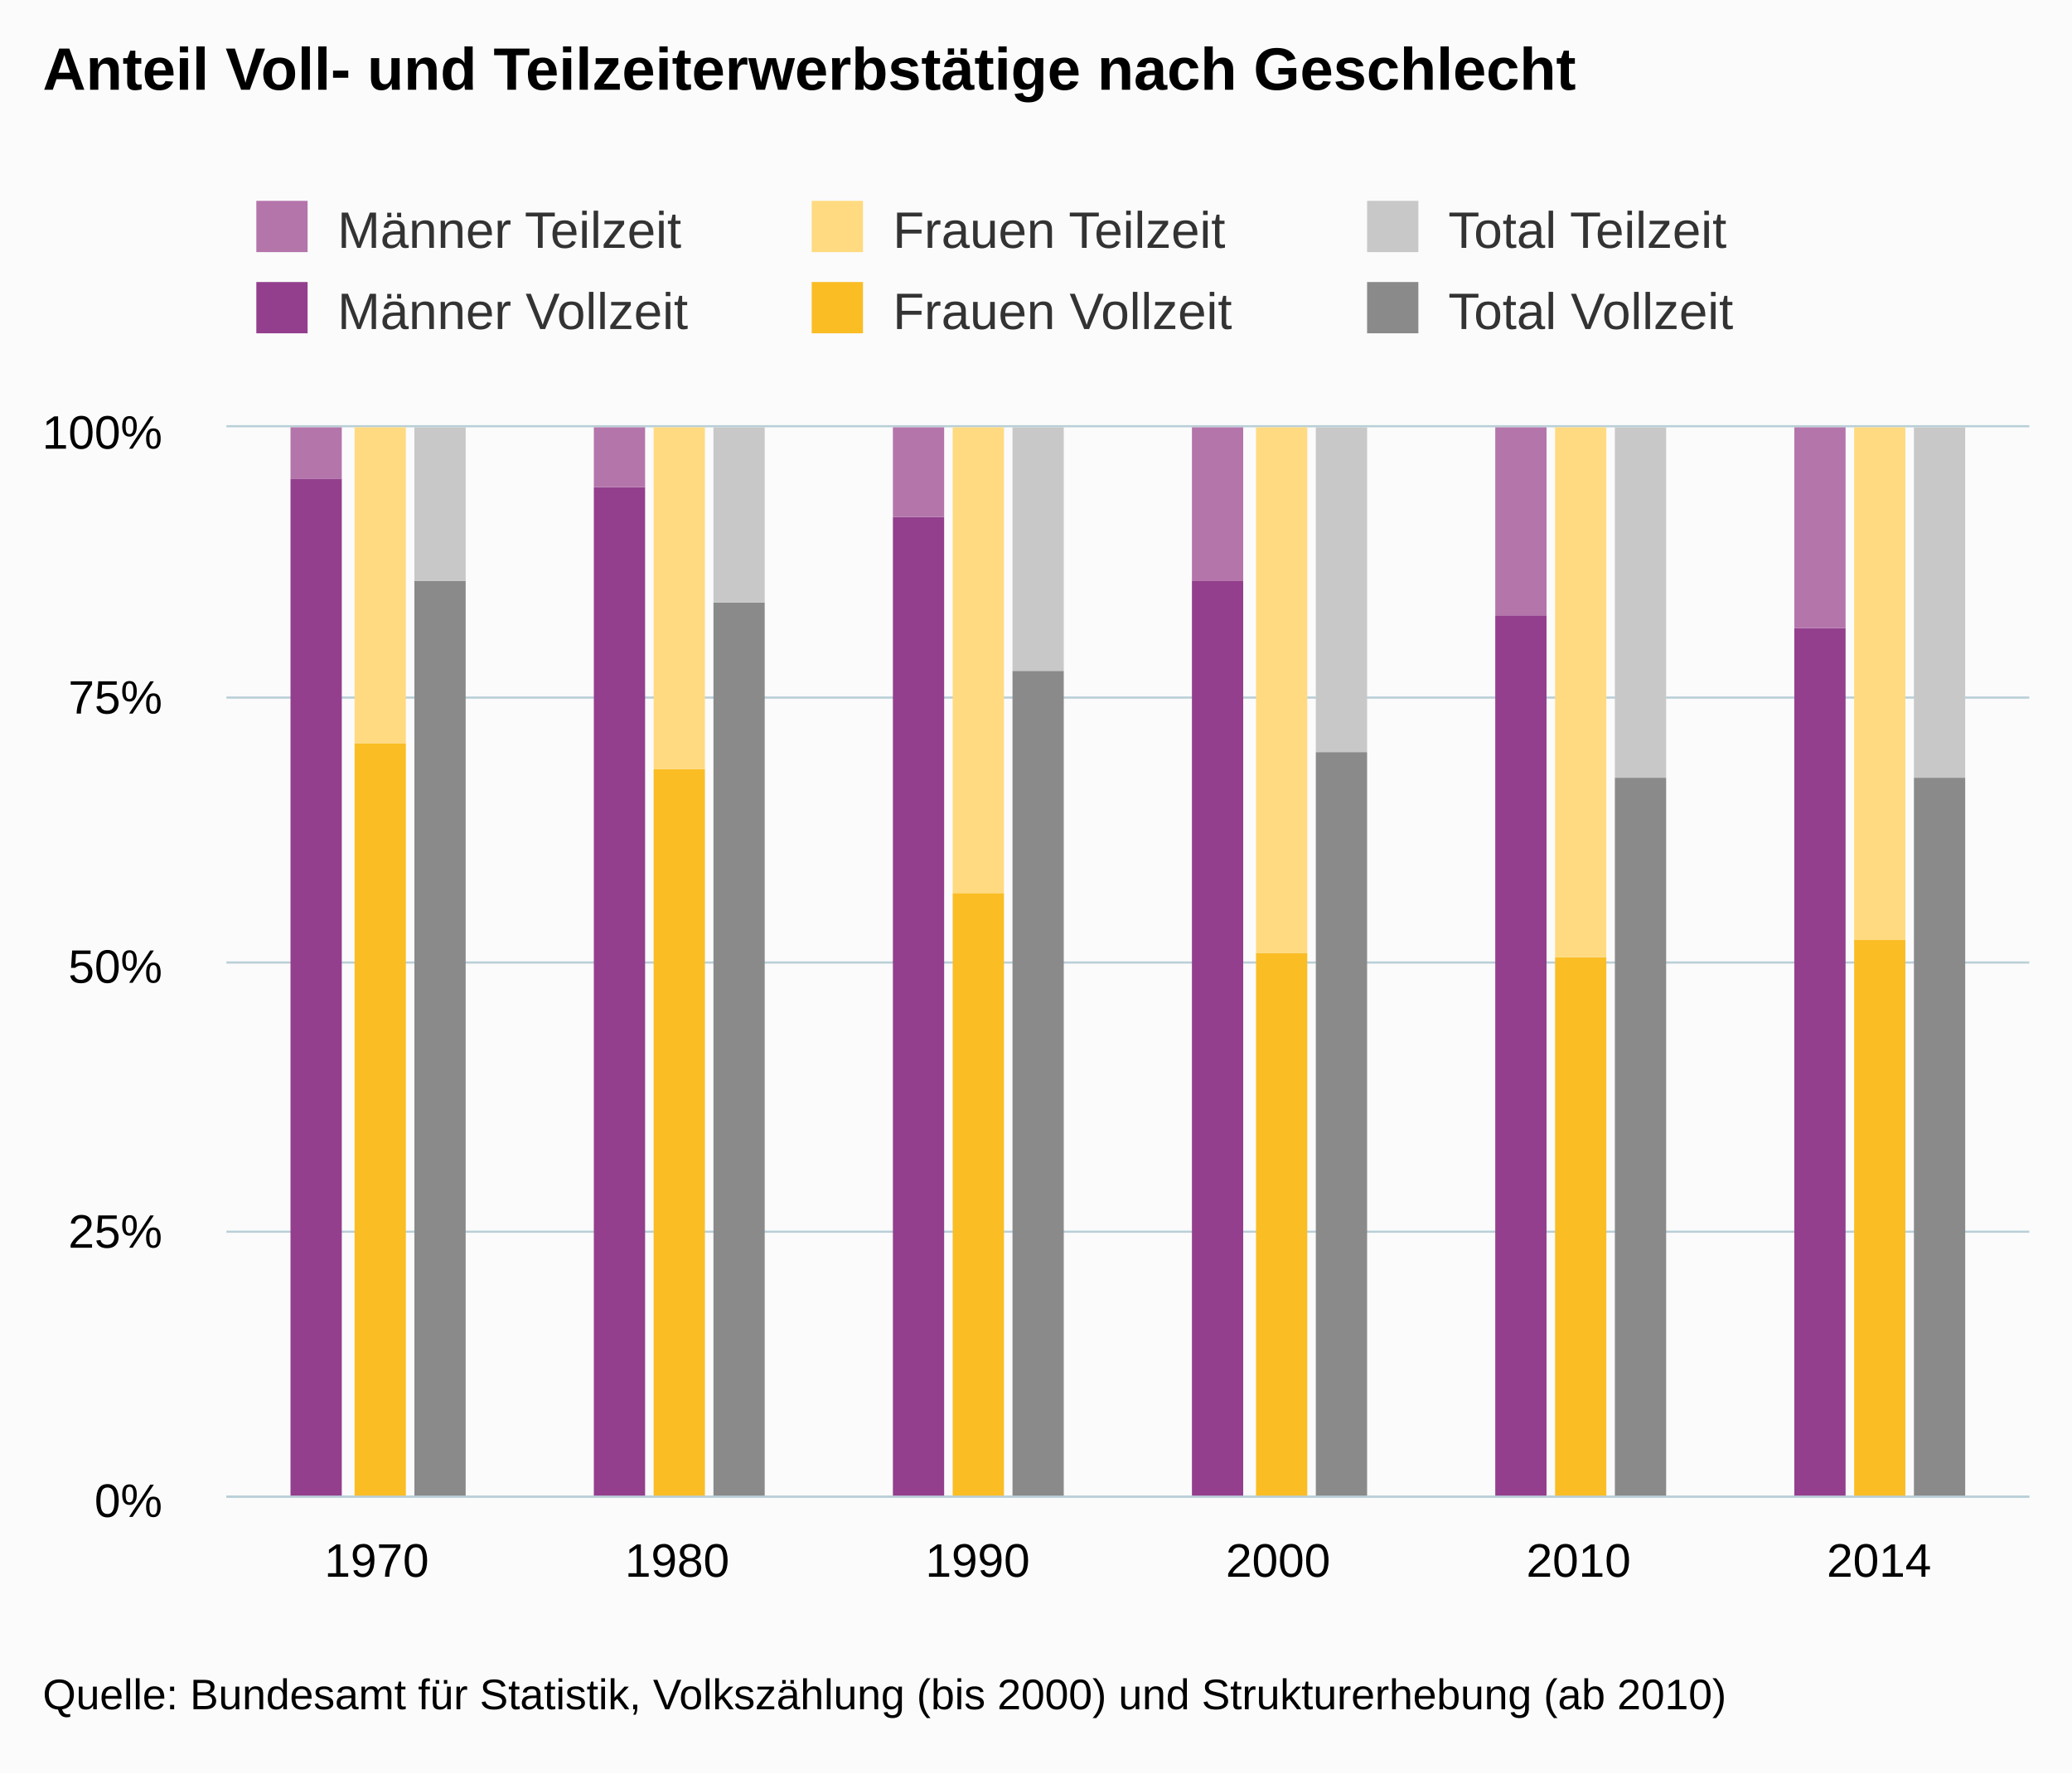
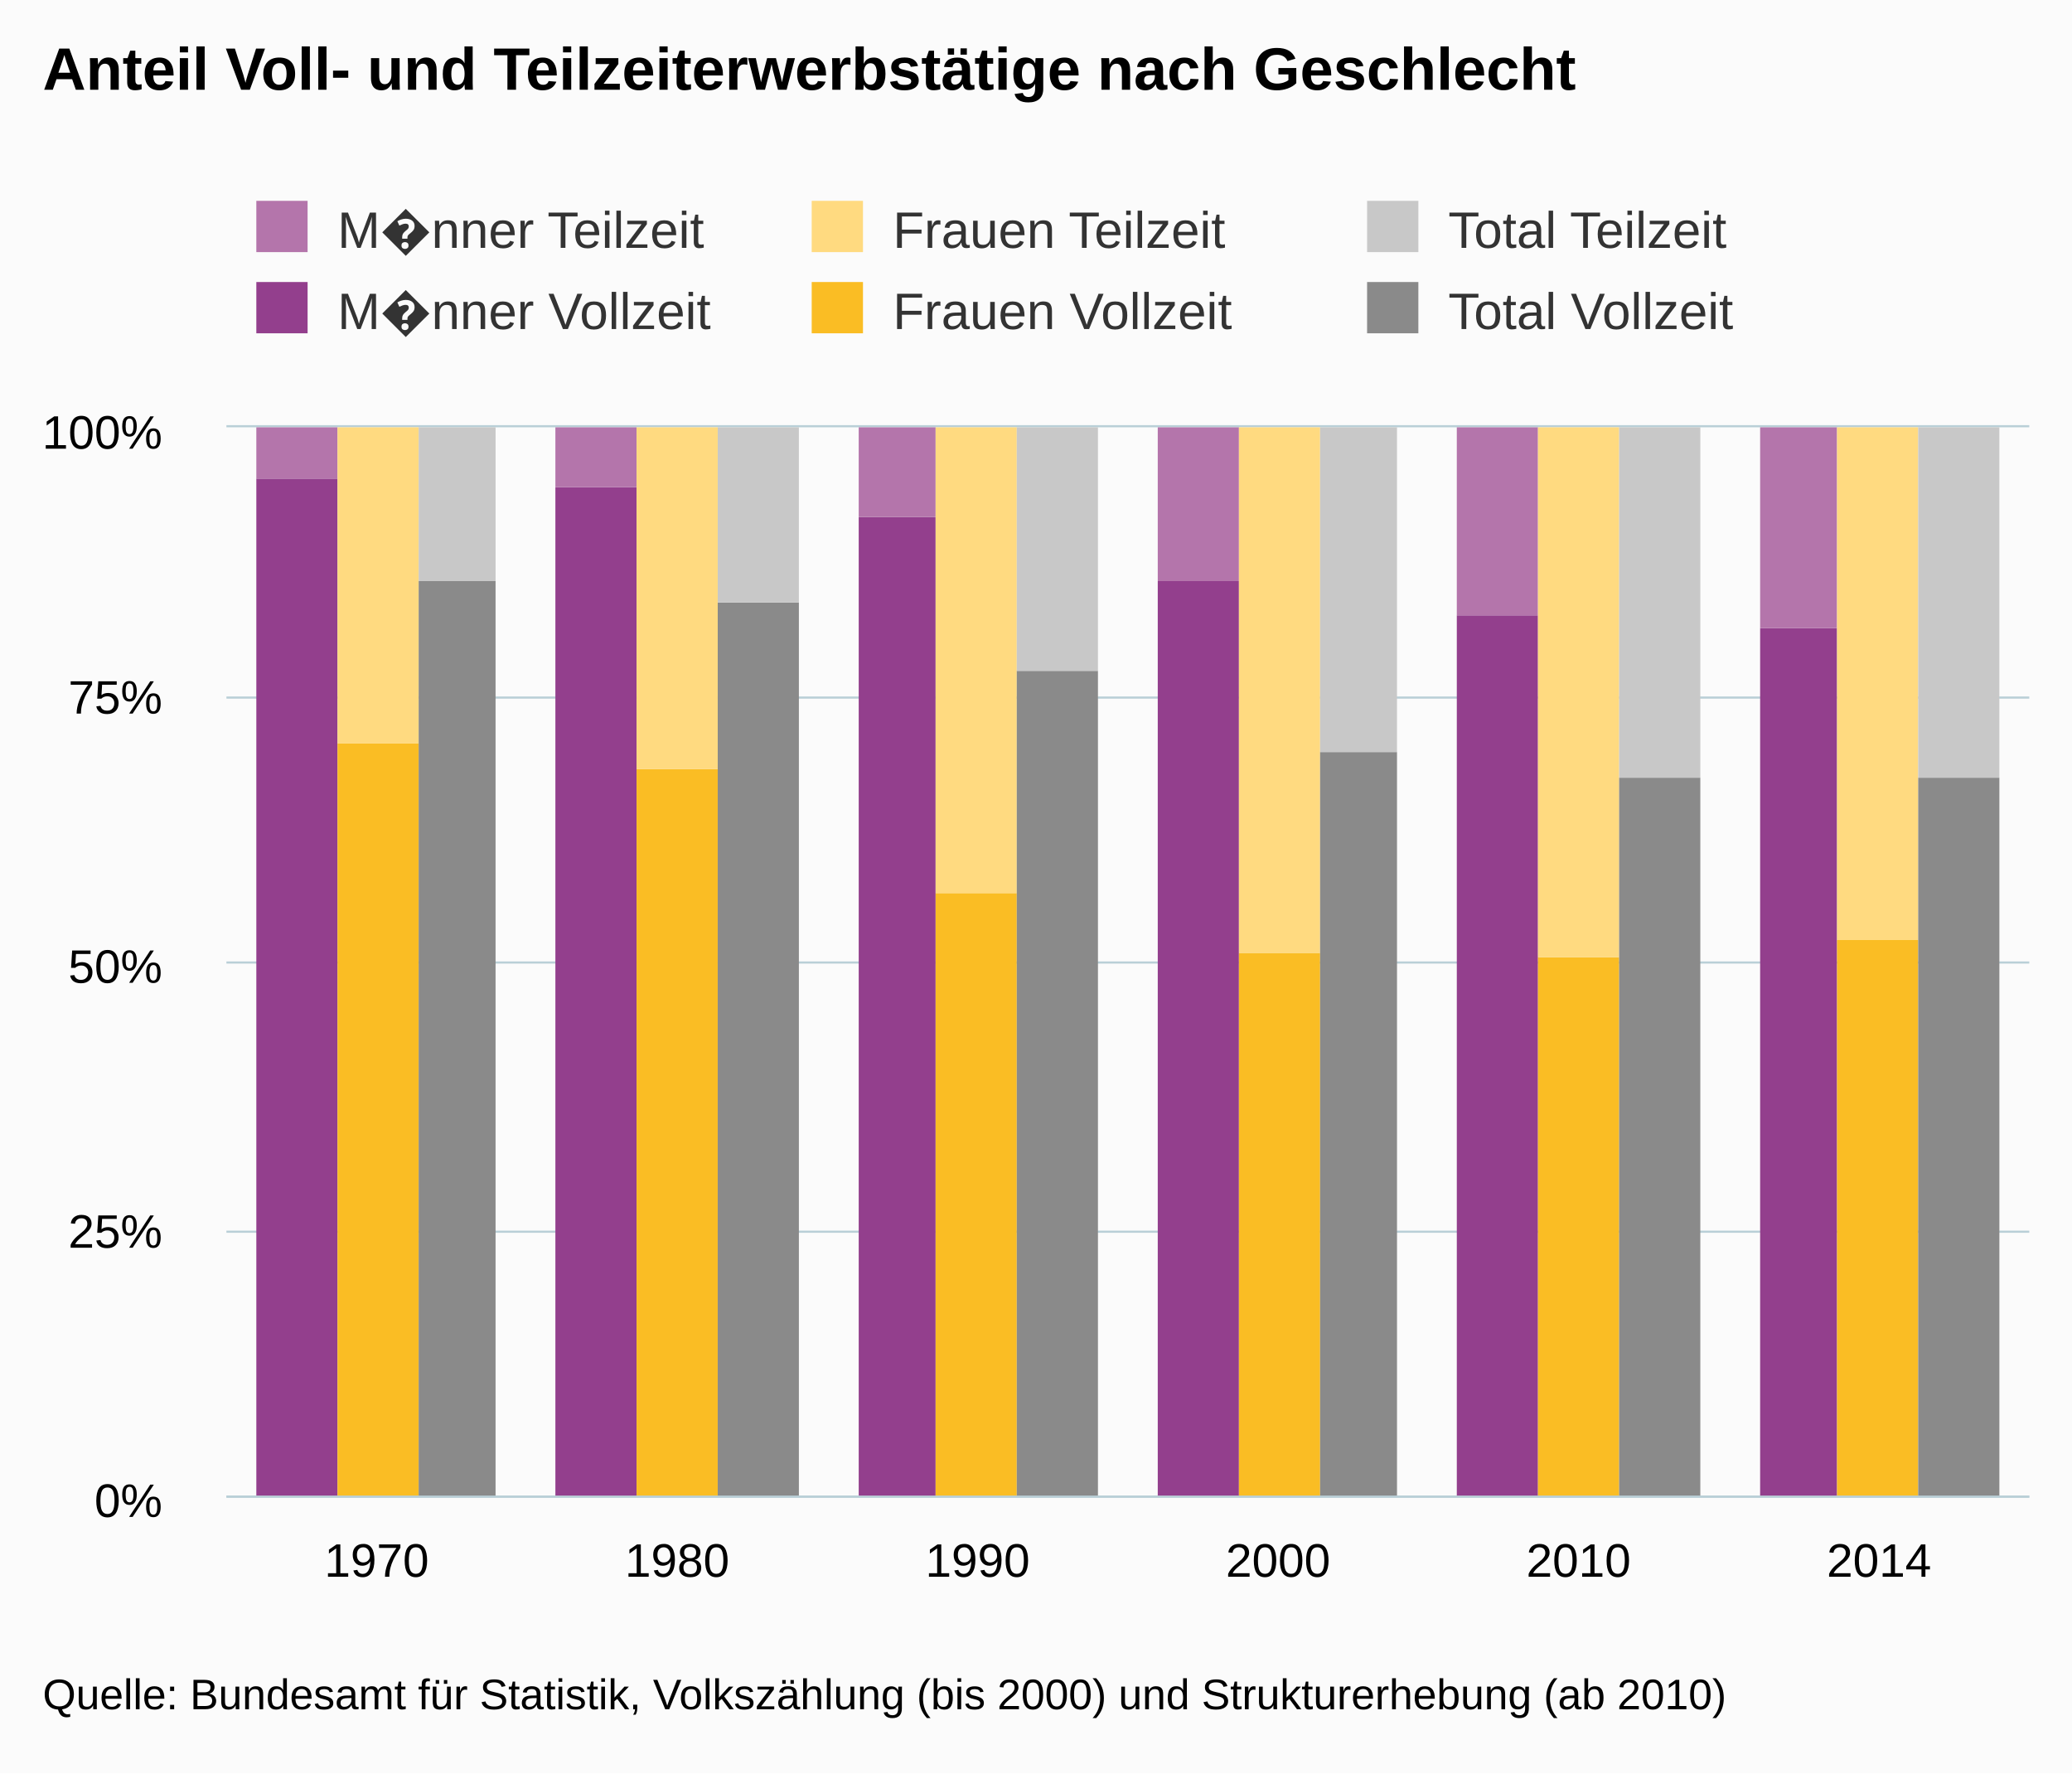
<svg xmlns="http://www.w3.org/2000/svg" version="1.1" class="highcharts-root" style="font-family:arial;font-size:12px;" viewBox="0 0 485 415">
  <defs>
    <clipPath>
      <rect x="0" y="0" width="422" height="250" fill="none" />
    </clipPath>
    <clipPath id="a">
      <rect x="0" y="0" width="422" height="250" fill="none" />
    </clipPath>
  </defs>
  <rect fill="#fbfbfb" class="highcharts-background" x="0" y="0" width="485" height="415" rx="0" ry="0" />
  <rect fill="none" class="highcharts-plot-background" x="53" y="100" width="422" height="250" />
  <g class="highcharts-pane-group" />
  <g class="highcharts-grid highcharts-xaxis-grid ">
    <path fill="none" class="highcharts-grid-line" d="M 122.5 100 L 122.5 350" opacity="1" />
    <path fill="none" class="highcharts-grid-line" d="M 193.5 100 L 193.5 350" opacity="1" />
    <path fill="none" class="highcharts-grid-line" d="M 263.5 100 L 263.5 350" opacity="1" />
    <path fill="none" class="highcharts-grid-line" d="M 333.5 100 L 333.5 350" opacity="1" />
    <path fill="none" class="highcharts-grid-line" d="M 404.5 100 L 404.5 350" opacity="1" />
    <path fill="none" class="highcharts-grid-line" d="M 474.5 100 L 474.5 350" opacity="1" />
    <path fill="none" class="highcharts-grid-line" d="M 52.5 100 L 52.5 350" opacity="1" />
  </g>
  <g class="highcharts-grid highcharts-yaxis-grid ">
    <path fill="none" stroke="#B9CFD7" stroke-width="0.5" class="highcharts-grid-line" d="M 53 350.25 L 475 350.25" opacity="1" />
    <path fill="none" stroke="#B9CFD7" stroke-width="0.5" class="highcharts-grid-line" d="M 53 288.25 L 475 288.25" opacity="1" />
    <path fill="none" stroke="#B9CFD7" stroke-width="0.5" class="highcharts-grid-line" d="M 53 225.25 L 475 225.25" opacity="1" />
    <path fill="none" stroke="#B9CFD7" stroke-width="0.5" class="highcharts-grid-line" d="M 53 163.25 L 475 163.25" opacity="1" />
    <path fill="none" stroke="#B9CFD7" stroke-width="0.5" class="highcharts-grid-line" d="M 53 99.75 L 475 99.75" opacity="1" />
  </g>
  <rect fill="none" class="highcharts-plot-border" x="53" y="100" width="422" height="250" />
  <g class="highcharts-axis highcharts-xaxis ">
    <path fill="none" class="highcharts-axis-line" stroke="#B9CFD7" stroke-width="0.5" d="M 53 350.25 L 475 350.25" />
  </g>
  <g class="highcharts-axis highcharts-yaxis ">
    <path fill="none" class="highcharts-axis-line" d="M 53 100 L 53 350" />
  </g>
  <g class="highcharts-series-group">
    <g class="highcharts-series highcharts-series-0 highcharts-column-series highcharts-color-undefined " transform="translate(53,100) scale(1 1)" clip-path="url(#a)">
-       <rect x="15" y="12" width="12" height="239" fill="#933F8D" class="highcharts-point" />
-       <rect x="86" y="14" width="12" height="237" fill="#933F8D" class="highcharts-point" />
-       <rect x="156" y="21" width="12" height="230" fill="#933F8D" class="highcharts-point" />
-       <rect x="226" y="36" width="12" height="215" fill="#933F8D" class="highcharts-point" />
-       <rect x="297" y="44" width="12" height="207" fill="#933F8D" class="highcharts-point" />
-       <rect x="367" y="47" width="12" height="204" fill="#933F8D" class="highcharts-point" />
+       <rect x="7" y="12" width="19" height="239" fill="#933F8D" class="highcharts-point" />
+       <rect x="77" y="14" width="19" height="237" fill="#933F8D" class="highcharts-point" />
+       <rect x="148" y="21" width="18" height="230" fill="#933F8D" class="highcharts-point" />
+       <rect x="218" y="36" width="19" height="215" fill="#933F8D" class="highcharts-point" />
+       <rect x="288" y="44" width="19" height="207" fill="#933F8D" class="highcharts-point" />
+       <rect x="359" y="47" width="18" height="204" fill="#933F8D" class="highcharts-point" />
    </g>
    <g class="highcharts-markers highcharts-series-0 highcharts-column-series highcharts-color-undefined " transform="translate(53,100) scale(1 1)" clip-path="none" />
    <g class="highcharts-series highcharts-series-1 highcharts-column-series highcharts-color-undefined " transform="translate(53,100) scale(1 1)" clip-path="url(#a)">
-       <rect x="15" y="0" width="12" height="12" fill="#B475AB" class="highcharts-point" />
-       <rect x="86" y="0" width="12" height="14" fill="#B475AB" class="highcharts-point" />
-       <rect x="156" y="0" width="12" height="21" fill="#B475AB" class="highcharts-point" />
-       <rect x="226" y="0" width="12" height="36" fill="#B475AB" class="highcharts-point" />
-       <rect x="297" y="0" width="12" height="44" fill="#B475AB" class="highcharts-point" />
-       <rect x="367" y="0" width="12" height="47" fill="#B475AB" class="highcharts-point" />
+       <rect x="7" y="0" width="19" height="12" fill="#B475AB" class="highcharts-point" />
+       <rect x="77" y="0" width="19" height="14" fill="#B475AB" class="highcharts-point" />
+       <rect x="148" y="0" width="18" height="21" fill="#B475AB" class="highcharts-point" />
+       <rect x="218" y="0" width="19" height="36" fill="#B475AB" class="highcharts-point" />
+       <rect x="288" y="0" width="19" height="44" fill="#B475AB" class="highcharts-point" />
+       <rect x="359" y="0" width="18" height="47" fill="#B475AB" class="highcharts-point" />
    </g>
    <g class="highcharts-markers highcharts-series-1 highcharts-column-series highcharts-color-undefined " transform="translate(53,100) scale(1 1)" clip-path="none" />
    <g class="highcharts-series highcharts-series-2 highcharts-column-series highcharts-color-undefined " transform="translate(53,100) scale(1 1)" clip-path="url(#a)">
-       <rect x="30" y="74" width="12" height="177" fill="#FABD24" class="highcharts-point" />
-       <rect x="100" y="80" width="12" height="171" fill="#FABD24" class="highcharts-point" />
-       <rect x="170" y="109" width="12" height="142" fill="#FABD24" class="highcharts-point" />
-       <rect x="241" y="123" width="12" height="128" fill="#FABD24" class="highcharts-point" />
-       <rect x="311" y="124" width="12" height="127" fill="#FABD24" class="highcharts-point" />
-       <rect x="381" y="120" width="12" height="131" fill="#FABD24" class="highcharts-point" />
+       <rect x="26" y="74" width="19" height="177" fill="#FABD24" class="highcharts-point" />
+       <rect x="96" y="80" width="19" height="171" fill="#FABD24" class="highcharts-point" />
+       <rect x="166" y="109" width="19" height="142" fill="#FABD24" class="highcharts-point" />
+       <rect x="237" y="123" width="19" height="128" fill="#FABD24" class="highcharts-point" />
+       <rect x="307" y="124" width="19" height="127" fill="#FABD24" class="highcharts-point" />
+       <rect x="377" y="120" width="19" height="131" fill="#FABD24" class="highcharts-point" />
    </g>
    <g class="highcharts-markers highcharts-series-2 highcharts-column-series highcharts-color-undefined " transform="translate(53,100) scale(1 1)" clip-path="none" />
    <g class="highcharts-series highcharts-series-3 highcharts-column-series highcharts-color-undefined " transform="translate(53,100) scale(1 1)" clip-path="url(#a)">
-       <rect x="30" y="0" width="12" height="74" fill="#FFDA80" class="highcharts-point" />
-       <rect x="100" y="0" width="12" height="80" fill="#FFDA80" class="highcharts-point" />
-       <rect x="170" y="0" width="12" height="109" fill="#FFDA80" class="highcharts-point" />
-       <rect x="241" y="0" width="12" height="123" fill="#FFDA80" class="highcharts-point" />
-       <rect x="311" y="0" width="12" height="124" fill="#FFDA80" class="highcharts-point" />
-       <rect x="381" y="0" width="12" height="120" fill="#FFDA80" class="highcharts-point" />
+       <rect x="26" y="0" width="19" height="74" fill="#FFDA80" class="highcharts-point" />
+       <rect x="96" y="0" width="19" height="80" fill="#FFDA80" class="highcharts-point" />
+       <rect x="166" y="0" width="19" height="109" fill="#FFDA80" class="highcharts-point" />
+       <rect x="237" y="0" width="19" height="123" fill="#FFDA80" class="highcharts-point" />
+       <rect x="307" y="0" width="19" height="124" fill="#FFDA80" class="highcharts-point" />
+       <rect x="377" y="0" width="19" height="120" fill="#FFDA80" class="highcharts-point" />
    </g>
    <g class="highcharts-markers highcharts-series-3 highcharts-column-series highcharts-color-undefined " transform="translate(53,100) scale(1 1)" clip-path="none" />
    <g class="highcharts-series highcharts-series-4 highcharts-column-series highcharts-color-undefined " transform="translate(53,100) scale(1 1)" clip-path="url(#a)">
-       <rect x="44" y="36" width="12" height="215" fill="#8a8a8a" class="highcharts-point" />
-       <rect x="114" y="41" width="12" height="210" fill="#8a8a8a" class="highcharts-point" />
-       <rect x="184" y="57" width="12" height="194" fill="#8a8a8a" class="highcharts-point" />
-       <rect x="255" y="76" width="12" height="175" fill="#8a8a8a" class="highcharts-point" />
-       <rect x="325" y="82" width="12" height="169" fill="#8a8a8a" class="highcharts-point" />
-       <rect x="395" y="82" width="12" height="169" fill="#8a8a8a" class="highcharts-point" />
+       <rect x="45" y="36" width="18" height="215" fill="#8a8a8a" class="highcharts-point" />
+       <rect x="115" y="41" width="19" height="210" fill="#8a8a8a" class="highcharts-point" />
+       <rect x="185" y="57" width="19" height="194" fill="#8a8a8a" class="highcharts-point" />
+       <rect x="256" y="76" width="18" height="175" fill="#8a8a8a" class="highcharts-point" />
+       <rect x="326" y="82" width="19" height="169" fill="#8a8a8a" class="highcharts-point" />
+       <rect x="396" y="82" width="19" height="169" fill="#8a8a8a" class="highcharts-point" />
    </g>
    <g class="highcharts-markers highcharts-series-4 highcharts-column-series highcharts-color-undefined " transform="translate(53,100) scale(1 1)" clip-path="none" />
    <g class="highcharts-series highcharts-series-5 highcharts-column-series highcharts-color-undefined " transform="translate(53,100) scale(1 1)" clip-path="url(#a)">
-       <rect x="44" y="0" width="12" height="36" fill="#c8c8c8" class="highcharts-point" />
-       <rect x="114" y="0" width="12" height="41" fill="#c8c8c8" class="highcharts-point" />
-       <rect x="184" y="0" width="12" height="57" fill="#c8c8c8" class="highcharts-point" />
-       <rect x="255" y="0" width="12" height="76" fill="#c8c8c8" class="highcharts-point" />
-       <rect x="325" y="0" width="12" height="82" fill="#c8c8c8" class="highcharts-point" />
-       <rect x="395" y="0" width="12" height="82" fill="#c8c8c8" class="highcharts-point" />
+       <rect x="45" y="0" width="18" height="36" fill="#c8c8c8" class="highcharts-point" />
+       <rect x="115" y="0" width="19" height="41" fill="#c8c8c8" class="highcharts-point" />
+       <rect x="185" y="0" width="19" height="57" fill="#c8c8c8" class="highcharts-point" />
+       <rect x="256" y="0" width="18" height="76" fill="#c8c8c8" class="highcharts-point" />
+       <rect x="326" y="0" width="19" height="82" fill="#c8c8c8" class="highcharts-point" />
+       <rect x="396" y="0" width="19" height="82" fill="#c8c8c8" class="highcharts-point" />
    </g>
    <g class="highcharts-markers highcharts-series-5 highcharts-column-series highcharts-color-undefined " transform="translate(53,100) scale(1 1)" clip-path="none" />
  </g>
  <text x="10" text-anchor="start" class="highcharts-title" style="color:#000000;font-size:14px;font-weight:bold;fill:#000000;" y="21">
    <tspan>Anteil Voll- und Teilzeiterwerbstätige nach Geschlecht</tspan>
  </text>
  <g class="highcharts-legend" transform="translate(50,40)">
    <rect fill="none" class="highcharts-legend-box" rx="0" ry="0" x="0" y="0" width="386" height="49" visibility="visible" />
    <g>
      <g>
        <g class="highcharts-legend-item highcharts-column-series highcharts-color-undefined highcharts-series-1" transform="translate(8,3)">
          <text x="21" style="color:#333333;font-size:12px;font-weight:normal;cursor:pointer;fill:#333333;" text-anchor="start" y="15">
-             <tspan>Männer Teilzeit</tspan>
+             <tspan>M�nner Teilzeit</tspan>
          </text>
          <rect x="2" y="4" width="12" height="12" fill="#B475AB" class="highcharts-point" />
        </g>
        <g class="highcharts-legend-item highcharts-column-series highcharts-color-undefined highcharts-series-3" transform="translate(138,3)">
          <text x="21" y="15" style="color:#333333;font-size:12px;font-weight:normal;cursor:pointer;fill:#333333;" text-anchor="start">
            <tspan>Frauen Teilzeit</tspan>
          </text>
          <rect x="2" y="4" width="12" height="12" fill="#FFDA80" class="highcharts-point" />
        </g>
        <g class="highcharts-legend-item highcharts-column-series highcharts-color-undefined highcharts-series-5" transform="translate(268,3)">
          <text x="21" y="15" style="color:#333333;font-size:12px;font-weight:normal;cursor:pointer;fill:#333333;" text-anchor="start">
            <tspan>Total Teilzeit</tspan>
          </text>
          <rect x="2" y="4" width="12" height="12" fill="#c8c8c8" class="highcharts-point" />
        </g>
        <g class="highcharts-legend-item highcharts-column-series highcharts-color-undefined highcharts-series-0" transform="translate(8,22)">
          <text x="21" y="15" style="color:#333333;font-size:12px;font-weight:normal;cursor:pointer;fill:#333333;" text-anchor="start">
-             <tspan>Männer Vollzeit</tspan>
+             <tspan>M�nner Vollzeit</tspan>
          </text>
          <rect x="2" y="4" width="12" height="12" fill="#933F8D" class="highcharts-point" />
        </g>
        <g class="highcharts-legend-item highcharts-column-series highcharts-color-undefined highcharts-series-2" transform="translate(138,22)">
          <text x="21" y="15" style="color:#333333;font-size:12px;font-weight:normal;cursor:pointer;fill:#333333;" text-anchor="start">
            <tspan>Frauen Vollzeit</tspan>
          </text>
          <rect x="2" y="4" width="12" height="12" fill="#FABD24" class="highcharts-point" />
        </g>
        <g class="highcharts-legend-item highcharts-column-series highcharts-color-undefined highcharts-series-4" transform="translate(268,22)">
          <text x="21" y="15" style="color:#333333;font-size:12px;font-weight:normal;cursor:pointer;fill:#333333;" text-anchor="start">
            <tspan>Total Vollzeit</tspan>
          </text>
          <rect x="2" y="4" width="12" height="12" fill="#8a8a8a" class="highcharts-point" />
        </g>
      </g>
    </g>
  </g>
  <g class="highcharts-axis-labels highcharts-xaxis-labels ">
    <text x="88.167" style="color:#000000;cursor:default;font-size:11px;fill:#000000;" text-anchor="middle" transform="translate(0,0)" y="369" opacity="1">
      1970
    </text>
    <text x="158.5" style="color:#000000;cursor:default;font-size:11px;fill:#000000;" text-anchor="middle" transform="translate(0,0)" y="369" opacity="1">
      1980
    </text>
    <text x="228.833" style="color:#000000;cursor:default;font-size:11px;fill:#000000;" text-anchor="middle" transform="translate(0,0)" y="369" opacity="1">
      1990
    </text>
    <text x="299.167" style="color:#000000;cursor:default;font-size:11px;fill:#000000;" text-anchor="middle" transform="translate(0,0)" y="369" opacity="1">
      2000
    </text>
    <text x="369.5" style="color:#000000;cursor:default;font-size:11px;fill:#000000;" text-anchor="middle" transform="translate(0,0)" y="369" opacity="1">
      2010
    </text>
    <text x="439.833" style="color:#000000;cursor:default;font-size:11px;fill:#000000;" text-anchor="middle" transform="translate(0,0)" y="369" opacity="1">
      2014
    </text>
  </g>
  <g class="highcharts-axis-labels highcharts-yaxis-labels ">
    <text x="38" style="color:#000000;cursor:default;font-size:11px;fill:#000000;" text-anchor="end" transform="translate(0,0)" y="355" opacity="1">
      <tspan>0%</tspan>
    </text>
    <text x="38" style="color:#000000;cursor:default;font-size:11px;fill:#000000;" text-anchor="end" transform="translate(0,0)" y="292" opacity="1">
      <tspan>25%</tspan>
    </text>
    <text x="38" style="color:#000000;cursor:default;font-size:11px;fill:#000000;" text-anchor="end" transform="translate(0,0)" y="230" opacity="1">
      <tspan>50%</tspan>
    </text>
    <text x="38" style="color:#000000;cursor:default;font-size:11px;fill:#000000;" text-anchor="end" transform="translate(0,0)" y="167" opacity="1">
      <tspan>75%</tspan>
    </text>
    <text x="38" style="color:#000000;cursor:default;font-size:11px;fill:#000000;" text-anchor="end" transform="translate(0,0)" y="105" opacity="1">
      <tspan>100%</tspan>
    </text>
  </g>
  <text x="10" class="highcharts-credits" text-anchor="start" style="cursor:default;color:#000000;font-size:10px;fill:#000000;" y="400">
    <tspan>Quelle: Bundesamt für Statistik, Volkszählung (bis 2000) und Strukturerhebung (ab 2010)</tspan>
  </text>
</svg>
